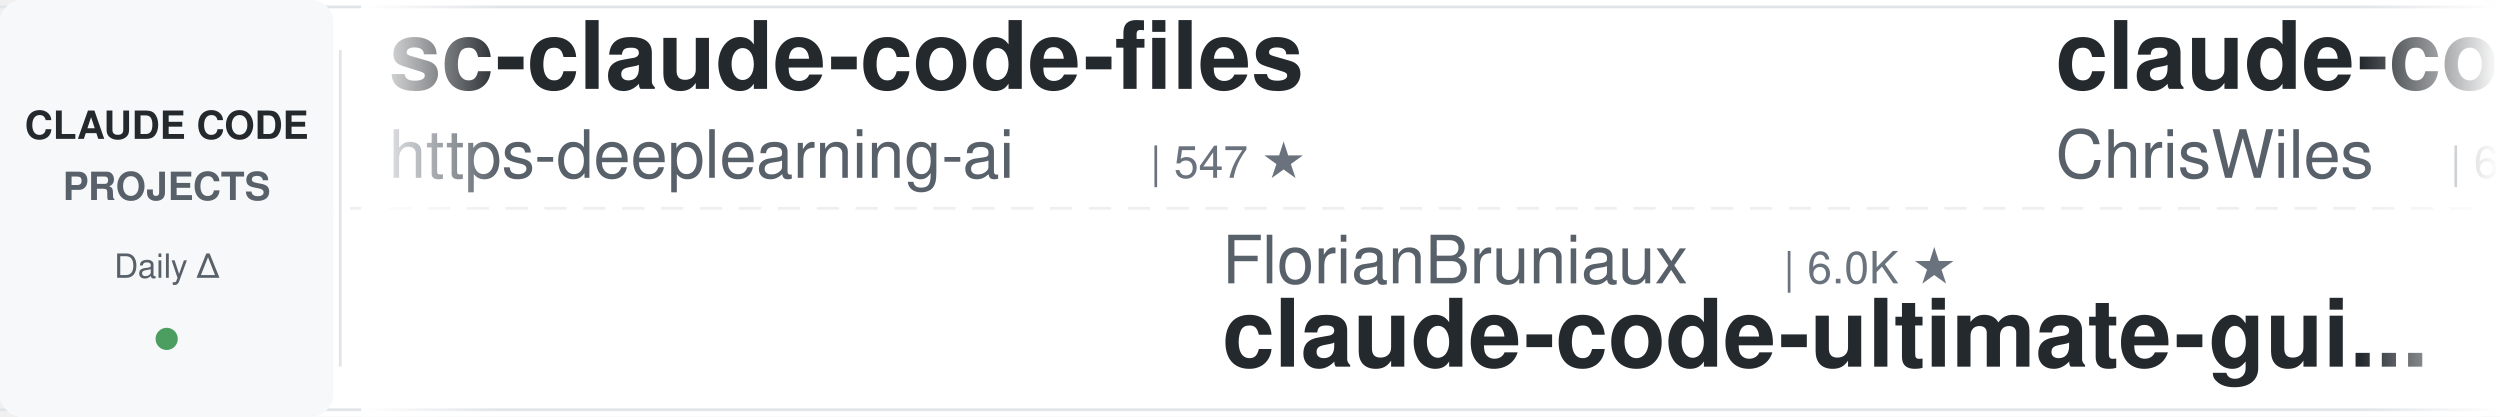
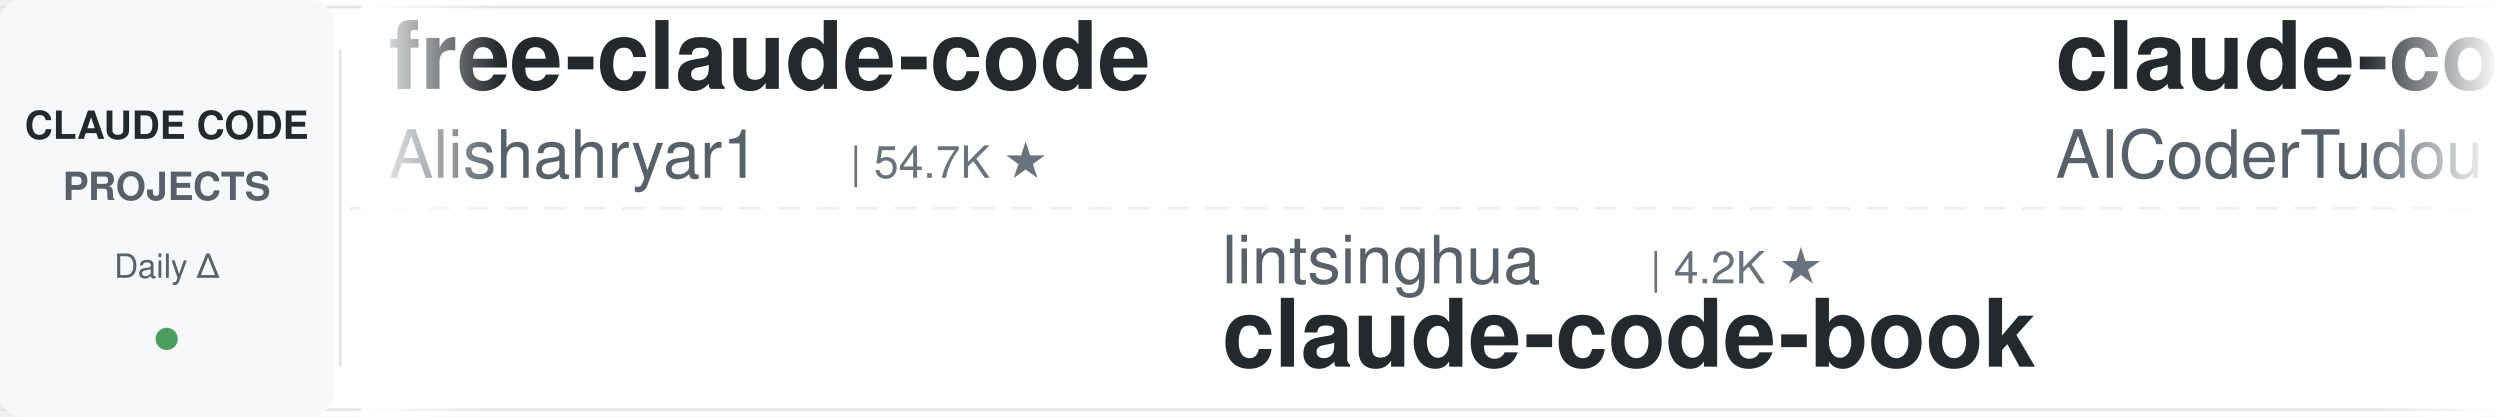
<svg xmlns="http://www.w3.org/2000/svg" width="900" height="150">
  <defs>
    <linearGradient id="leftFade" x1="0%" y1="0%" x2="100%" y2="0%">
      <stop offset="0%" style="stop-color:#ffffff;stop-opacity:1" />
      <stop offset="100%" style="stop-color:#ffffff;stop-opacity:0" />
    </linearGradient>
    <linearGradient id="rightFade" x1="0%" y1="0%" x2="100%" y2="0%">
      <stop offset="0%" style="stop-color:#ffffff;stop-opacity:0" />
      <stop offset="100%" style="stop-color:#ffffff;stop-opacity:1" />
    </linearGradient>
  </defs>
  <rect width="900" height="150" fill="#ffffff" rx="8" />
  <rect x="0" y="2" width="900" height="1" fill="#e1e4e8" />
  <rect x="0" y="147" width="900" height="1" fill="#e1e4e8" />
  <line x1="0" y1="75" x2="900" y2="75" stroke="#e1e4e8" stroke-width="1" stroke-dasharray="8 6" opacity="0.6" />
  <rect x="0" y="0" width="120" height="150" fill="#f6f8fa" rx="8" />
  <text x="60" y="50" font-family="-apple-system, BlinkMacSystemFont, 'Segoe UI', Helvetica, Arial, sans-serif" font-size="14" font-weight="600" fill="#24292e" text-anchor="middle">CLAUDE CODE</text>
  <text x="60" y="72" font-family="-apple-system, BlinkMacSystemFont, 'Segoe UI', Helvetica, Arial, sans-serif" font-size="14" font-weight="600" fill="#586069" text-anchor="middle">PROJECTS</text>
  <text x="60" y="100" font-family="-apple-system, BlinkMacSystemFont, 'Segoe UI', Helvetica, Arial, sans-serif" font-size="12" font-weight="500" fill="#586069" text-anchor="middle">Daily Δ</text>
  <circle cx="60" cy="122" r="4" fill="#22863a" opacity="0.8" />
  <rect x="122" y="18" width="1" height="114" fill="#e1e4e8" />
  <clipPath id="tickerClip">
    <rect x="130" y="0" width="770" height="150" />
  </clipPath>
  <g clip-path="url(#tickerClip)">
    <g id="tickerItems">
      <animateTransform attributeName="transform" attributeType="XML" type="translate" from="0 0" to="-3000 0" dur="54s" repeatCount="indefinite" />
      <g transform="translate(0, 0)">
-         <text x="140" y="32" font-family="-apple-system, BlinkMacSystemFont, 'Segoe UI', Helvetica, Arial, sans-serif" font-size="34" font-weight="600" fill="#24292e">sc-claude-code-files</text>
-         <text x="140" y="64" font-family="-apple-system, BlinkMacSystemFont, 'Segoe UI', Helvetica, Arial, sans-serif" font-size="24" font-weight="400" fill="#586069">https-deeplearning-ai</text>
-         <text x="414" y="64" font-family="-apple-system, BlinkMacSystemFont, 'Segoe UI', Helvetica, Arial, sans-serif" font-size="16" font-weight="500" fill="#6a737d">| 547 ★</text>
+         <text x="140" y="32" font-family="-apple-system, BlinkMacSystemFont, 'Segoe UI', Helvetica, Arial, sans-serif" font-size="34" font-weight="600" fill="#24292e">free-claude-code</text>
+         <text x="140" y="64" font-family="-apple-system, BlinkMacSystemFont, 'Segoe UI', Helvetica, Arial, sans-serif" font-size="24" font-weight="400" fill="#586069">Alishahryar1</text>
+         <text x="306" y="64" font-family="-apple-system, BlinkMacSystemFont, 'Segoe UI', Helvetica, Arial, sans-serif" font-size="16" font-weight="500" fill="#6a737d">| 54.7K ★</text>
      </g>
      <g transform="translate(300, 0)">
-         <text x="140" y="102" font-family="-apple-system, BlinkMacSystemFont, 'Segoe UI', Helvetica, Arial, sans-serif" font-size="24" font-weight="400" fill="#586069">FlorianBruniaux</text>
-         <text x="342" y="102" font-family="-apple-system, BlinkMacSystemFont, 'Segoe UI', Helvetica, Arial, sans-serif" font-size="16" font-weight="500" fill="#6a737d">| 6.0K ★</text>
-         <text x="140" y="132" font-family="-apple-system, BlinkMacSystemFont, 'Segoe UI', Helvetica, Arial, sans-serif" font-size="34" font-weight="600" fill="#24292e">claude-code-ultimate-gui...</text>
+         <text x="140" y="102" font-family="-apple-system, BlinkMacSystemFont, 'Segoe UI', Helvetica, Arial, sans-serif" font-size="24" font-weight="400" fill="#586069">lintsinghua</text>
+         <text x="294" y="102" font-family="-apple-system, BlinkMacSystemFont, 'Segoe UI', Helvetica, Arial, sans-serif" font-size="16" font-weight="500" fill="#6a737d">| 4.2K ★</text>
+         <text x="140" y="132" font-family="-apple-system, BlinkMacSystemFont, 'Segoe UI', Helvetica, Arial, sans-serif" font-size="34" font-weight="600" fill="#24292e">claude-code-book</text>
      </g>
      <g transform="translate(600, 0)">
-         <text x="140" y="32" font-family="-apple-system, BlinkMacSystemFont, 'Segoe UI', Helvetica, Arial, sans-serif" font-size="34" font-weight="600" fill="#24292e">claude-code-showcase</text>
-         <text x="140" y="64" font-family="-apple-system, BlinkMacSystemFont, 'Segoe UI', Helvetica, Arial, sans-serif" font-size="24" font-weight="400" fill="#586069">ChrisWiles</text>
-         <text x="282" y="64" font-family="-apple-system, BlinkMacSystemFont, 'Segoe UI', Helvetica, Arial, sans-serif" font-size="16" font-weight="500" fill="#6a737d">| 6.1K ★</text>
+         <text x="140" y="32" font-family="-apple-system, BlinkMacSystemFont, 'Segoe UI', Helvetica, Arial, sans-serif" font-size="34" font-weight="600" fill="#24292e">claude-code-tudou</text>
+         <text x="140" y="64" font-family="-apple-system, BlinkMacSystemFont, 'Segoe UI', Helvetica, Arial, sans-serif" font-size="24" font-weight="400" fill="#586069">AICoderTudou</text>
+         <text x="306" y="64" font-family="-apple-system, BlinkMacSystemFont, 'Segoe UI', Helvetica, Arial, sans-serif" font-size="16" font-weight="500" fill="#6a737d">| 494 ★</text>
      </g>
      <g transform="translate(900, 0)">
-         <text x="140" y="102" font-family="-apple-system, BlinkMacSystemFont, 'Segoe UI', Helvetica, Arial, sans-serif" font-size="24" font-weight="400" fill="#586069">Cranot</text>
-         <text x="234" y="102" font-family="-apple-system, BlinkMacSystemFont, 'Segoe UI', Helvetica, Arial, sans-serif" font-size="16" font-weight="500" fill="#6a737d">| 2.9K ★</text>
-         <text x="140" y="132" font-family="-apple-system, BlinkMacSystemFont, 'Segoe UI', Helvetica, Arial, sans-serif" font-size="34" font-weight="600" fill="#24292e">claude-code-guide</text>
+         <text x="140" y="102" font-family="-apple-system, BlinkMacSystemFont, 'Segoe UI', Helvetica, Arial, sans-serif" font-size="24" font-weight="400" fill="#586069">anthropics</text>
+         <text x="282" y="102" font-family="-apple-system, BlinkMacSystemFont, 'Segoe UI', Helvetica, Arial, sans-serif" font-size="16" font-weight="500" fill="#6a737d">| 176.0K ★</text>
+         <text x="140" y="132" font-family="-apple-system, BlinkMacSystemFont, 'Segoe UI', Helvetica, Arial, sans-serif" font-size="34" font-weight="600" fill="#24292e">skills</text>
      </g>
      <g transform="translate(1200, 0)">
-         <text x="140" y="32" font-family="-apple-system, BlinkMacSystemFont, 'Segoe UI', Helvetica, Arial, sans-serif" font-size="34" font-weight="600" fill="#24292e">system_prompts_leaks</text>
-         <text x="140" y="64" font-family="-apple-system, BlinkMacSystemFont, 'Segoe UI', Helvetica, Arial, sans-serif" font-size="24" font-weight="400" fill="#586069">asgeirtj</text>
-         <text x="258" y="64" font-family="-apple-system, BlinkMacSystemFont, 'Segoe UI', Helvetica, Arial, sans-serif" font-size="16" font-weight="500" fill="#6a737d">| 65.3K ★</text>
+         <text x="140" y="32" font-family="-apple-system, BlinkMacSystemFont, 'Segoe UI', Helvetica, Arial, sans-serif" font-size="34" font-weight="600" fill="#24292e">claude-code-transcripts</text>
+         <text x="140" y="64" font-family="-apple-system, BlinkMacSystemFont, 'Segoe UI', Helvetica, Arial, sans-serif" font-size="24" font-weight="400" fill="#586069">simonw</text>
+         <text x="234" y="64" font-family="-apple-system, BlinkMacSystemFont, 'Segoe UI', Helvetica, Arial, sans-serif" font-size="16" font-weight="500" fill="#6a737d">| 1.7K ★</text>
      </g>
      <g transform="translate(1500, 0)">
-         <text x="140" y="102" font-family="-apple-system, BlinkMacSystemFont, 'Segoe UI', Helvetica, Arial, sans-serif" font-size="24" font-weight="400" fill="#586069">shareAI-lab</text>
-         <text x="294" y="102" font-family="-apple-system, BlinkMacSystemFont, 'Segoe UI', Helvetica, Arial, sans-serif" font-size="16" font-weight="500" fill="#6a737d">| 76.6K ★</text>
-         <text x="140" y="132" font-family="-apple-system, BlinkMacSystemFont, 'Segoe UI', Helvetica, Arial, sans-serif" font-size="34" font-weight="600" fill="#24292e">learn-claude-code</text>
+         <text x="140" y="102" font-family="-apple-system, BlinkMacSystemFont, 'Segoe UI', Helvetica, Arial, sans-serif" font-size="24" font-weight="400" fill="#586069">Chachamaru127</text>
+         <text x="318" y="102" font-family="-apple-system, BlinkMacSystemFont, 'Segoe UI', Helvetica, Arial, sans-serif" font-size="16" font-weight="500" fill="#6a737d">| 3.1K ★</text>
+         <text x="140" y="132" font-family="-apple-system, BlinkMacSystemFont, 'Segoe UI', Helvetica, Arial, sans-serif" font-size="34" font-weight="600" fill="#24292e">claude-code-harness</text>
      </g>
      <g transform="translate(1800, 0)">
-         <text x="140" y="32" font-family="-apple-system, BlinkMacSystemFont, 'Segoe UI', Helvetica, Arial, sans-serif" font-size="34" font-weight="600" fill="#24292e">Claude-Code-Game-Studios</text>
-         <text x="140" y="64" font-family="-apple-system, BlinkMacSystemFont, 'Segoe UI', Helvetica, Arial, sans-serif" font-size="24" font-weight="400" fill="#586069">Donchitos</text>
-         <text x="270" y="64" font-family="-apple-system, BlinkMacSystemFont, 'Segoe UI', Helvetica, Arial, sans-serif" font-size="16" font-weight="500" fill="#6a737d">| 25.0K ★</text>
+         <text x="140" y="32" font-family="-apple-system, BlinkMacSystemFont, 'Segoe UI', Helvetica, Arial, sans-serif" font-size="34" font-weight="600" fill="#24292e">ECC</text>
+         <text x="140" y="64" font-family="-apple-system, BlinkMacSystemFont, 'Segoe UI', Helvetica, Arial, sans-serif" font-size="24" font-weight="400" fill="#586069">affaan-m</text>
+         <text x="258" y="64" font-family="-apple-system, BlinkMacSystemFont, 'Segoe UI', Helvetica, Arial, sans-serif" font-size="16" font-weight="500" fill="#6a737d">| 257.1K ★</text>
      </g>
      <g transform="translate(2100, 0)">
-         <text x="140" y="102" font-family="-apple-system, BlinkMacSystemFont, 'Segoe UI', Helvetica, Arial, sans-serif" font-size="24" font-weight="400" fill="#586069">davila7</text>
-         <text x="246" y="102" font-family="-apple-system, BlinkMacSystemFont, 'Segoe UI', Helvetica, Arial, sans-serif" font-size="16" font-weight="500" fill="#6a737d">| 30.7K ★</text>
-         <text x="140" y="132" font-family="-apple-system, BlinkMacSystemFont, 'Segoe UI', Helvetica, Arial, sans-serif" font-size="34" font-weight="600" fill="#24292e">claude-code-templates</text>
+         <text x="140" y="102" font-family="-apple-system, BlinkMacSystemFont, 'Segoe UI', Helvetica, Arial, sans-serif" font-size="24" font-weight="400" fill="#586069">techjarves</text>
+         <text x="282" y="102" font-family="-apple-system, BlinkMacSystemFont, 'Segoe UI', Helvetica, Arial, sans-serif" font-size="16" font-weight="500" fill="#6a737d">| 1.4K ★</text>
+         <text x="140" y="132" font-family="-apple-system, BlinkMacSystemFont, 'Segoe UI', Helvetica, Arial, sans-serif" font-size="34" font-weight="600" fill="#24292e">ClaudeCode-Portable</text>
      </g>
      <g transform="translate(2400, 0)">
-         <text x="140" y="32" font-family="-apple-system, BlinkMacSystemFont, 'Segoe UI', Helvetica, Arial, sans-serif" font-size="34" font-weight="600" fill="#24292e">ClaudeCode-Portable</text>
-         <text x="140" y="64" font-family="-apple-system, BlinkMacSystemFont, 'Segoe UI', Helvetica, Arial, sans-serif" font-size="24" font-weight="400" fill="#586069">techjarves</text>
-         <text x="282" y="64" font-family="-apple-system, BlinkMacSystemFont, 'Segoe UI', Helvetica, Arial, sans-serif" font-size="16" font-weight="500" fill="#6a737d">| 1.4K ★</text>
+         <text x="140" y="32" font-family="-apple-system, BlinkMacSystemFont, 'Segoe UI', Helvetica, Arial, sans-serif" font-size="34" font-weight="600" fill="#24292e">claude-code-hub</text>
+         <text x="140" y="64" font-family="-apple-system, BlinkMacSystemFont, 'Segoe UI', Helvetica, Arial, sans-serif" font-size="24" font-weight="400" fill="#586069">ding113</text>
+         <text x="246" y="64" font-family="-apple-system, BlinkMacSystemFont, 'Segoe UI', Helvetica, Arial, sans-serif" font-size="16" font-weight="500" fill="#6a737d">| 3.4K ★</text>
      </g>
      <g transform="translate(2700, 0)">
-         <text x="140" y="102" font-family="-apple-system, BlinkMacSystemFont, 'Segoe UI', Helvetica, Arial, sans-serif" font-size="24" font-weight="400" fill="#586069">JrCx7scC</text>
-         <text x="258" y="102" font-family="-apple-system, BlinkMacSystemFont, 'Segoe UI', Helvetica, Arial, sans-serif" font-size="16" font-weight="500" fill="#6a737d">| 376 ★</text>
-         <text x="140" y="132" font-family="-apple-system, BlinkMacSystemFont, 'Segoe UI', Helvetica, Arial, sans-serif" font-size="34" font-weight="600" fill="#24292e">claude-code-source</text>
+         <text x="140" y="102" font-family="-apple-system, BlinkMacSystemFont, 'Segoe UI', Helvetica, Arial, sans-serif" font-size="24" font-weight="400" fill="#586069">edmund-io</text>
+         <text x="270" y="102" font-family="-apple-system, BlinkMacSystemFont, 'Segoe UI', Helvetica, Arial, sans-serif" font-size="16" font-weight="500" fill="#6a737d">| 1.5K ★</text>
+         <text x="140" y="132" font-family="-apple-system, BlinkMacSystemFont, 'Segoe UI', Helvetica, Arial, sans-serif" font-size="34" font-weight="600" fill="#24292e">edmunds-claude-code</text>
      </g>
      <g transform="translate(3000, 0)">
-         <text x="140" y="32" font-family="-apple-system, BlinkMacSystemFont, 'Segoe UI', Helvetica, Arial, sans-serif" font-size="34" font-weight="600" fill="#24292e">sc-claude-code-files</text>
-         <text x="140" y="64" font-family="-apple-system, BlinkMacSystemFont, 'Segoe UI', Helvetica, Arial, sans-serif" font-size="24" font-weight="400" fill="#586069">https-deeplearning-ai</text>
-         <text x="414" y="64" font-family="-apple-system, BlinkMacSystemFont, 'Segoe UI', Helvetica, Arial, sans-serif" font-size="16" font-weight="500" fill="#6a737d">| 547 ★</text>
+         <text x="140" y="32" font-family="-apple-system, BlinkMacSystemFont, 'Segoe UI', Helvetica, Arial, sans-serif" font-size="34" font-weight="600" fill="#24292e">free-claude-code</text>
+         <text x="140" y="64" font-family="-apple-system, BlinkMacSystemFont, 'Segoe UI', Helvetica, Arial, sans-serif" font-size="24" font-weight="400" fill="#586069">Alishahryar1</text>
+         <text x="306" y="64" font-family="-apple-system, BlinkMacSystemFont, 'Segoe UI', Helvetica, Arial, sans-serif" font-size="16" font-weight="500" fill="#6a737d">| 54.7K ★</text>
      </g>
      <g transform="translate(3300, 0)">
-         <text x="140" y="102" font-family="-apple-system, BlinkMacSystemFont, 'Segoe UI', Helvetica, Arial, sans-serif" font-size="24" font-weight="400" fill="#586069">FlorianBruniaux</text>
-         <text x="342" y="102" font-family="-apple-system, BlinkMacSystemFont, 'Segoe UI', Helvetica, Arial, sans-serif" font-size="16" font-weight="500" fill="#6a737d">| 6.0K ★</text>
-         <text x="140" y="132" font-family="-apple-system, BlinkMacSystemFont, 'Segoe UI', Helvetica, Arial, sans-serif" font-size="34" font-weight="600" fill="#24292e">claude-code-ultimate-gui...</text>
+         <text x="140" y="102" font-family="-apple-system, BlinkMacSystemFont, 'Segoe UI', Helvetica, Arial, sans-serif" font-size="24" font-weight="400" fill="#586069">lintsinghua</text>
+         <text x="294" y="102" font-family="-apple-system, BlinkMacSystemFont, 'Segoe UI', Helvetica, Arial, sans-serif" font-size="16" font-weight="500" fill="#6a737d">| 4.2K ★</text>
+         <text x="140" y="132" font-family="-apple-system, BlinkMacSystemFont, 'Segoe UI', Helvetica, Arial, sans-serif" font-size="34" font-weight="600" fill="#24292e">claude-code-book</text>
      </g>
      <g transform="translate(3600, 0)">
-         <text x="140" y="32" font-family="-apple-system, BlinkMacSystemFont, 'Segoe UI', Helvetica, Arial, sans-serif" font-size="34" font-weight="600" fill="#24292e">claude-code-showcase</text>
-         <text x="140" y="64" font-family="-apple-system, BlinkMacSystemFont, 'Segoe UI', Helvetica, Arial, sans-serif" font-size="24" font-weight="400" fill="#586069">ChrisWiles</text>
-         <text x="282" y="64" font-family="-apple-system, BlinkMacSystemFont, 'Segoe UI', Helvetica, Arial, sans-serif" font-size="16" font-weight="500" fill="#6a737d">| 6.1K ★</text>
+         <text x="140" y="32" font-family="-apple-system, BlinkMacSystemFont, 'Segoe UI', Helvetica, Arial, sans-serif" font-size="34" font-weight="600" fill="#24292e">claude-code-tudou</text>
+         <text x="140" y="64" font-family="-apple-system, BlinkMacSystemFont, 'Segoe UI', Helvetica, Arial, sans-serif" font-size="24" font-weight="400" fill="#586069">AICoderTudou</text>
+         <text x="306" y="64" font-family="-apple-system, BlinkMacSystemFont, 'Segoe UI', Helvetica, Arial, sans-serif" font-size="16" font-weight="500" fill="#6a737d">| 494 ★</text>
      </g>
      <g transform="translate(3900, 0)">
-         <text x="140" y="102" font-family="-apple-system, BlinkMacSystemFont, 'Segoe UI', Helvetica, Arial, sans-serif" font-size="24" font-weight="400" fill="#586069">Cranot</text>
-         <text x="234" y="102" font-family="-apple-system, BlinkMacSystemFont, 'Segoe UI', Helvetica, Arial, sans-serif" font-size="16" font-weight="500" fill="#6a737d">| 2.9K ★</text>
-         <text x="140" y="132" font-family="-apple-system, BlinkMacSystemFont, 'Segoe UI', Helvetica, Arial, sans-serif" font-size="34" font-weight="600" fill="#24292e">claude-code-guide</text>
+         <text x="140" y="102" font-family="-apple-system, BlinkMacSystemFont, 'Segoe UI', Helvetica, Arial, sans-serif" font-size="24" font-weight="400" fill="#586069">anthropics</text>
+         <text x="282" y="102" font-family="-apple-system, BlinkMacSystemFont, 'Segoe UI', Helvetica, Arial, sans-serif" font-size="16" font-weight="500" fill="#6a737d">| 176.0K ★</text>
+         <text x="140" y="132" font-family="-apple-system, BlinkMacSystemFont, 'Segoe UI', Helvetica, Arial, sans-serif" font-size="34" font-weight="600" fill="#24292e">skills</text>
      </g>
    </g>
  </g>
  <rect x="130" y="0" width="50" height="150" fill="url(#leftFade)" />
  <rect x="850" y="0" width="50" height="150" fill="url(#rightFade)" />
</svg>
